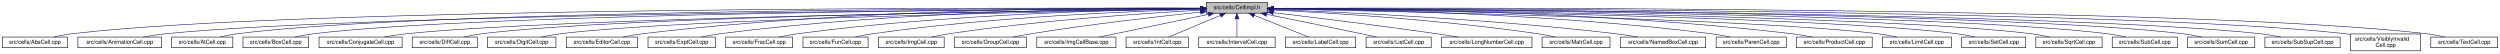
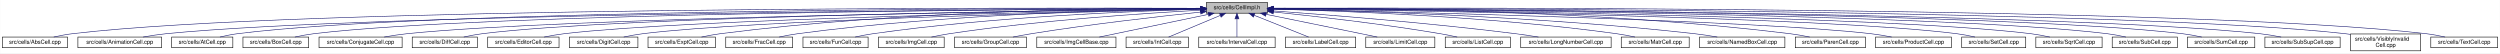
<svg xmlns="http://www.w3.org/2000/svg" xmlns:xlink="http://www.w3.org/1999/xlink" width="4453pt" height="95pt" viewBox="0.00 0.00 4452.50 95.00">
  <g id="graph0" class="graph" transform="scale(1 1) rotate(0) translate(4 91)">
    <polygon fill="white" stroke="transparent" points="-4,4 -4,-91 4448.5,-91 4448.5,4 -4,4" />
    <g id="node1" class="node">
      <g id="a_node1">
        <a xlink:title="Macros and types used only by cell implementations, not by cell users.">
          <polygon fill="#bfbfbf" stroke="black" points="2144.5,-67.5 2144.5,-86.5 2253.5,-86.5 2253.5,-67.5 2144.5,-67.5" />
          <text text-anchor="middle" x="2199" y="-74.5" font-family="Helvetica,sans-Serif" font-size="10.00">src/cells/CellImpl.h</text>
        </a>
      </g>
    </g>
    <g id="node2" class="node">
      <g id="a_node2">
        <a xlink:href="AbsCell_8cpp.html" target="_top" xlink:title="This file defines the class AbsCell.">
          <polygon fill="white" stroke="black" points="0,-6 0,-25 116,-25 116,-6 0,-6" />
          <text text-anchor="middle" x="58" y="-13" font-family="Helvetica,sans-Serif" font-size="10.00">src/cells/AbsCell.cpp</text>
        </a>
      </g>
    </g>
    <g id="edge1" class="edge">
      <path fill="none" stroke="midnightblue" d="M2134.12,-76.26C1828.21,-77.25 527.95,-78.53 125,-31 114.01,-29.7 102.16,-27.44 91.53,-25.07" />
      <polygon fill="midnightblue" stroke="midnightblue" points="2134.17,-79.76 2144.16,-76.23 2134.15,-72.76 2134.17,-79.76" />
    </g>
    <g id="node3" class="node">
      <g id="a_node3">
        <a xlink:href="AnimationCell_8cpp.html" target="_top" xlink:title="This file defines the class AnimationCell.">
          <polygon fill="white" stroke="black" points="134.5,-6 134.5,-25 283.5,-25 283.5,-6 134.5,-6" />
          <text text-anchor="middle" x="209" y="-13" font-family="Helvetica,sans-Serif" font-size="10.00">src/cells/AnimationCell.cpp</text>
        </a>
      </g>
    </g>
    <g id="edge2" class="edge">
      <path fill="none" stroke="midnightblue" d="M2133.81,-75.77C1842.83,-74.54 660.89,-67.37 292,-31 278.46,-29.67 263.81,-27.39 250.63,-25.03" />
      <polygon fill="midnightblue" stroke="midnightblue" points="2134.17,-79.27 2144.19,-75.81 2134.2,-72.27 2134.17,-79.27" />
    </g>
    <g id="node4" class="node">
      <g id="a_node4">
        <a xlink:href="AtCell_8cpp.html" target="_top" xlink:title="This file defines the class AtCell.">
          <polygon fill="white" stroke="black" points="301.5,-6 301.5,-25 410.5,-25 410.5,-6 301.5,-6" />
          <text text-anchor="middle" x="356" y="-13" font-family="Helvetica,sans-Serif" font-size="10.00">src/cells/AtCell.cpp</text>
        </a>
      </g>
    </g>
    <g id="edge3" class="edge">
      <path fill="none" stroke="midnightblue" d="M2134.04,-76.11C1855.48,-76.29 760.59,-74.18 419,-31 408.64,-29.69 397.5,-27.42 387.5,-25.06" />
      <polygon fill="midnightblue" stroke="midnightblue" points="2134.38,-79.6 2144.38,-76.1 2134.38,-72.6 2134.38,-79.6" />
    </g>
    <g id="node5" class="node">
      <g id="a_node5">
        <a xlink:href="BoxCell_8cpp.html" target="_top" xlink:title="This file defines the class BoxCell.">
          <polygon fill="white" stroke="black" points="428.5,-6 428.5,-25 545.5,-25 545.5,-6 428.5,-6" />
          <text text-anchor="middle" x="487" y="-13" font-family="Helvetica,sans-Serif" font-size="10.00">src/cells/BoxCell.cpp</text>
        </a>
      </g>
    </g>
    <g id="edge4" class="edge">
      <path fill="none" stroke="midnightblue" d="M2134.28,-75.81C1869.63,-74.78 868.87,-68.44 555,-31 543.85,-29.67 531.83,-27.39 521.04,-25.03" />
      <polygon fill="midnightblue" stroke="midnightblue" points="2134.48,-79.31 2144.49,-75.85 2134.51,-72.31 2134.48,-79.31" />
    </g>
    <g id="node6" class="node">
      <g id="a_node6">
        <a xlink:href="ConjugateCell_8cpp.html" target="_top" xlink:title="This file defines the class ConjugateCell.">
          <polygon fill="white" stroke="black" points="564,-6 564,-25 712,-25 712,-6 564,-6" />
          <text text-anchor="middle" x="638" y="-13" font-family="Helvetica,sans-Serif" font-size="10.00">src/cells/ConjugateCell.cpp</text>
        </a>
      </g>
    </g>
    <g id="edge5" class="edge">
      <path fill="none" stroke="midnightblue" d="M2134.02,-75.25C1886.3,-72.22 1001.1,-59.58 721,-31 707.61,-29.63 693.13,-27.38 680.06,-25.05" />
      <polygon fill="midnightblue" stroke="midnightblue" points="2134.25,-78.76 2144.29,-75.38 2134.33,-71.76 2134.25,-78.76" />
    </g>
    <g id="node7" class="node">
      <g id="a_node7">
        <a xlink:href="DiffCell_8cpp.html" target="_top" xlink:title="This file defines the class DiffCell.">
          <polygon fill="white" stroke="black" points="730,-6 730,-25 846,-25 846,-6 730,-6" />
          <text text-anchor="middle" x="788" y="-13" font-family="Helvetica,sans-Serif" font-size="10.00">src/cells/DiffCell.cpp</text>
        </a>
      </g>
    </g>
    <g id="edge6" class="edge">
      <path fill="none" stroke="midnightblue" d="M2134.15,-75.37C1901.17,-72.88 1107,-62.23 855,-31 844.13,-29.65 832.42,-27.4 821.88,-25.07" />
      <polygon fill="midnightblue" stroke="midnightblue" points="2134.45,-78.88 2144.49,-75.48 2134.53,-71.88 2134.45,-78.88" />
    </g>
    <g id="node8" class="node">
      <g id="a_node8">
-         <a xlink:href="DigitCell_8cpp.html" target="_top" xlink:title="This file defines the class DigitCell.">
-           <polygon fill="white" stroke="black" points="864,-6 864,-25 986,-25 986,-6 864,-6" />
-           <text text-anchor="middle" x="925" y="-13" font-family="Helvetica,sans-Serif" font-size="10.00">src/cells/DigitCell.cpp</text>
+         <a xlink:href="EditorCell_8cpp.html" target="_top" xlink:title="This file defines the class EditorCell.">
+           <polygon fill="white" stroke="black" points="864.5,-6 864.5,-25 991.5,-25 991.5,-6 864.5,-6" />
+           <text text-anchor="middle" x="928" y="-13" font-family="Helvetica,sans-Serif" font-size="10.00">src/cells/EditorCell.cpp</text>
        </a>
      </g>
    </g>
    <g id="edge7" class="edge">
-       <path fill="none" stroke="midnightblue" d="M2134.1,-75C1917.19,-71.45 1218.46,-58.13 995,-31 983.67,-29.62 971.44,-27.36 960.42,-25.03" />
-       <polygon fill="midnightblue" stroke="midnightblue" points="2134.31,-78.51 2144.37,-75.17 2134.43,-71.51 2134.31,-78.51" />
+       <path fill="none" stroke="midnightblue" d="M2134.06,-74.92C1917.83,-71.11 1223.32,-57.09 1001,-31 989.19,-29.61 976.44,-27.35 964.96,-25.02" />
+       <polygon fill="midnightblue" stroke="midnightblue" points="2134.24,-78.42 2144.3,-75.1 2134.36,-71.42 2134.24,-78.42" />
    </g>
    <g id="node9" class="node">
      <g id="a_node9">
-         <a xlink:href="EditorCell_8cpp.html" target="_top" xlink:title="This file defines the class EditorCell.">
-           <polygon fill="white" stroke="black" points="1004.5,-6 1004.5,-25 1131.5,-25 1131.5,-6 1004.5,-6" />
-           <text text-anchor="middle" x="1068" y="-13" font-family="Helvetica,sans-Serif" font-size="10.00">src/cells/EditorCell.cpp</text>
+         <a xlink:href="DigitCell_8cpp.html" target="_top" xlink:title="This file defines the class DigitCell.">
+           <polygon fill="white" stroke="black" points="1010,-6 1010,-25 1132,-25 1132,-6 1010,-6" />
+           <text text-anchor="middle" x="1071" y="-13" font-family="Helvetica,sans-Serif" font-size="10.00">src/cells/DigitCell.cpp</text>
        </a>
      </g>
    </g>
    <g id="edge8" class="edge">
-       <path fill="none" stroke="midnightblue" d="M2134.21,-76.69C1968.36,-77.73 1515.13,-75.84 1141,-31 1129.33,-29.6 1116.73,-27.36 1105.34,-25.06" />
-       <polygon fill="midnightblue" stroke="midnightblue" points="2134.28,-80.19 2144.25,-76.63 2134.23,-73.19 2134.28,-80.19" />
+       <path fill="none" stroke="midnightblue" d="M2134.34,-74.62C1935.49,-70.17 1334.79,-55.03 1141,-31 1129.79,-29.61 1117.71,-27.38 1106.79,-25.07" />
+       <polygon fill="midnightblue" stroke="midnightblue" points="2134.26,-78.12 2144.34,-74.84 2134.42,-71.12 2134.26,-78.12" />
    </g>
    <g id="node10" class="node">
      <g id="a_node10">
        <a xlink:href="ExptCell_8cpp.html" target="_top" xlink:title="This file defines the class ExptCell.">
          <polygon fill="white" stroke="black" points="1150,-6 1150,-25 1270,-25 1270,-6 1150,-6" />
          <text text-anchor="middle" x="1210" y="-13" font-family="Helvetica,sans-Serif" font-size="10.00">src/cells/ExptCell.cpp</text>
        </a>
      </g>
    </g>
    <g id="edge9" class="edge">
      <path fill="none" stroke="midnightblue" d="M2134.29,-76.34C1983.63,-76.38 1598,-72.06 1279,-31 1267.95,-29.58 1256.04,-27.33 1245.27,-25.03" />
      <polygon fill="midnightblue" stroke="midnightblue" points="2134.3,-79.84 2144.29,-76.33 2134.29,-72.84 2134.3,-79.84" />
    </g>
    <g id="node11" class="node">
      <g id="a_node11">
        <a xlink:href="FracCell_8cpp.html" target="_top" xlink:title="This file defines the class FracCell.">
          <polygon fill="white" stroke="black" points="1288.5,-6 1288.5,-25 1407.5,-25 1407.5,-6 1288.5,-6" />
          <text text-anchor="middle" x="1348" y="-13" font-family="Helvetica,sans-Serif" font-size="10.00">src/cells/FracCell.cpp</text>
        </a>
      </g>
    </g>
    <g id="edge10" class="edge">
      <path fill="none" stroke="midnightblue" d="M2134.09,-75.54C1999.7,-73.87 1681.4,-66.19 1417,-31 1406.08,-29.55 1394.31,-27.32 1383.64,-25.05" />
      <polygon fill="midnightblue" stroke="midnightblue" points="2134.18,-79.04 2144.22,-75.66 2134.26,-72.04 2134.18,-79.04" />
    </g>
    <g id="node12" class="node">
      <g id="a_node12">
        <a xlink:href="FunCell_8cpp.html" target="_top" xlink:title="This file defines the class FunCell.">
          <polygon fill="white" stroke="black" points="1426,-6 1426,-25 1542,-25 1542,-6 1426,-6" />
          <text text-anchor="middle" x="1484" y="-13" font-family="Helvetica,sans-Serif" font-size="10.00">src/cells/FunCell.cpp</text>
        </a>
      </g>
    </g>
    <g id="edge11" class="edge">
      <path fill="none" stroke="midnightblue" d="M2133.87,-74.57C2016.72,-71.32 1762.88,-61.12 1551,-31 1540.51,-29.51 1529.22,-27.3 1518.95,-25.06" />
      <polygon fill="midnightblue" stroke="midnightblue" points="2134.01,-78.08 2144.1,-74.85 2134.2,-71.08 2134.01,-78.08" />
    </g>
    <g id="node13" class="node">
      <g id="a_node13">
        <a xlink:href="ImgCell_8cpp.html" target="_top" xlink:title="This file defines the class ImgCell.">
          <polygon fill="white" stroke="black" points="1560.5,-6 1560.5,-25 1677.5,-25 1677.5,-6 1560.5,-6" />
          <text text-anchor="middle" x="1619" y="-13" font-family="Helvetica,sans-Serif" font-size="10.00">src/cells/ImgCell.cpp</text>
        </a>
      </g>
    </g>
    <g id="edge12" class="edge">
      <path fill="none" stroke="midnightblue" d="M2134.19,-72.85C2036.72,-67.54 1846.8,-54.97 1687,-31 1676.5,-29.42 1665.18,-27.22 1654.85,-25" />
      <polygon fill="midnightblue" stroke="midnightblue" points="2134.01,-76.35 2144.18,-73.39 2134.38,-69.36 2134.01,-76.35" />
    </g>
    <g id="node14" class="node">
      <g id="a_node14">
        <a xlink:href="GroupCell_8cpp.html" target="_top" xlink:title="This file defines the class GroupCell.">
          <polygon fill="white" stroke="black" points="1696,-6 1696,-25 1824,-25 1824,-6 1696,-6" />
          <text text-anchor="middle" x="1760" y="-13" font-family="Helvetica,sans-Serif" font-size="10.00">src/cells/GroupCell.cpp</text>
        </a>
      </g>
    </g>
    <g id="edge13" class="edge">
      <path fill="none" stroke="midnightblue" d="M2134.25,-69.5C2060.94,-61.8 1938.05,-47.87 1833,-31 1822.28,-29.28 1810.74,-27.13 1800.07,-25.01" />
      <polygon fill="midnightblue" stroke="midnightblue" points="2133.95,-72.99 2144.26,-70.54 2134.67,-66.02 2133.95,-72.99" />
    </g>
    <g id="node15" class="node">
      <g id="a_node15">
        <a xlink:href="ImgCellBase_8cpp.html" target="_top" xlink:title="This file defines the class ImgCellBase.">
          <polygon fill="white" stroke="black" points="1842.5,-6 1842.5,-25 1983.5,-25 1983.5,-6 1842.5,-6" />
          <text text-anchor="middle" x="1913" y="-13" font-family="Helvetica,sans-Serif" font-size="10.00">src/cells/ImgCellBase.cpp</text>
        </a>
      </g>
    </g>
    <g id="edge14" class="edge">
      <path fill="none" stroke="midnightblue" d="M2148.06,-65.4C2092.61,-53.87 2005.05,-35.65 1953.9,-25.01" />
      <polygon fill="midnightblue" stroke="midnightblue" points="2147.52,-68.86 2158.02,-67.48 2148.95,-62.01 2147.52,-68.86" />
    </g>
    <g id="node16" class="node">
      <g id="a_node16">
        <a xlink:href="IntCell_8cpp.html" target="_top" xlink:title="This file defines the class IntCell.">
          <polygon fill="white" stroke="black" points="2001.5,-6 2001.5,-25 2112.5,-25 2112.5,-6 2001.5,-6" />
          <text text-anchor="middle" x="2057" y="-13" font-family="Helvetica,sans-Serif" font-size="10.00">src/cells/IntCell.cpp</text>
        </a>
      </g>
    </g>
    <g id="edge15" class="edge">
      <path fill="none" stroke="midnightblue" d="M2169.12,-63.48C2141.54,-51.92 2101.33,-35.08 2077.31,-25.01" />
      <polygon fill="midnightblue" stroke="midnightblue" points="2168.08,-66.84 2178.65,-67.48 2170.78,-60.38 2168.08,-66.84" />
    </g>
    <g id="node17" class="node">
      <g id="a_node17">
        <a xlink:href="IntervalCell_8cpp.html" target="_top" xlink:title="This file defines the class IntervalCell.">
          <polygon fill="white" stroke="black" points="2131,-6 2131,-25 2267,-25 2267,-6 2131,-6" />
          <text text-anchor="middle" x="2199" y="-13" font-family="Helvetica,sans-Serif" font-size="10.00">src/cells/IntervalCell.cpp</text>
        </a>
      </g>
    </g>
    <g id="edge16" class="edge">
      <path fill="none" stroke="midnightblue" d="M2199,-57.32C2199,-46.5 2199,-33.4 2199,-25.01" />
      <polygon fill="midnightblue" stroke="midnightblue" points="2195.5,-57.48 2199,-67.48 2202.5,-57.48 2195.5,-57.48" />
    </g>
    <g id="node18" class="node">
      <g id="a_node18">
        <a xlink:href="LabelCell_8cpp.html" target="_top" xlink:title="This file defines the class LabelCell.">
          <polygon fill="white" stroke="black" points="2285.5,-6 2285.5,-25 2410.5,-25 2410.5,-6 2285.5,-6" />
          <text text-anchor="middle" x="2348" y="-13" font-family="Helvetica,sans-Serif" font-size="10.00">src/cells/LabelCell.cpp</text>
        </a>
      </g>
    </g>
    <g id="edge17" class="edge">
      <path fill="none" stroke="midnightblue" d="M2229.97,-63.63C2258.92,-52.07 2301.37,-35.12 2326.69,-25.01" />
      <polygon fill="midnightblue" stroke="midnightblue" points="2228.34,-60.52 2220.35,-67.48 2230.93,-67.02 2228.34,-60.52" />
    </g>
    <g id="node19" class="node">
      <g id="a_node19">
-         <a xlink:href="ListCell_8cpp.html" target="_top" xlink:title="This file defines the class ListCell.">
-           <polygon fill="white" stroke="black" points="2429,-6 2429,-25 2545,-25 2545,-6 2429,-6" />
-           <text text-anchor="middle" x="2487" y="-13" font-family="Helvetica,sans-Serif" font-size="10.00">src/cells/ListCell.cpp</text>
+         <a xlink:href="LimitCell_8cpp.html" target="_top" xlink:title="This file defines the class LimitCell.">
+           <polygon fill="white" stroke="black" points="2428.5,-6 2428.5,-25 2551.5,-25 2551.5,-6 2428.5,-6" />
+           <text text-anchor="middle" x="2490" y="-13" font-family="Helvetica,sans-Serif" font-size="10.00">src/cells/LimitCell.cpp</text>
        </a>
      </g>
    </g>
    <g id="edge18" class="edge">
-       <path fill="none" stroke="midnightblue" d="M2251.88,-65.42C2296.68,-56.42 2362.59,-43.06 2420,-31 2429.08,-29.09 2438.85,-27 2448.05,-25.01" />
-       <polygon fill="midnightblue" stroke="midnightblue" points="2250.93,-62.04 2241.81,-67.44 2252.31,-68.91 2250.93,-62.04" />
+       <path fill="none" stroke="midnightblue" d="M2251.02,-65.46C2295.82,-56.37 2362.18,-42.88 2420,-31 2429.36,-29.08 2439.42,-27 2448.92,-25.03" />
+       <polygon fill="midnightblue" stroke="midnightblue" points="2250.07,-62.08 2240.96,-67.5 2251.46,-68.94 2250.07,-62.08" />
    </g>
    <g id="node20" class="node">
      <g id="a_node20">
-         <a xlink:href="LongNumberCell_8cpp.html" target="_top" xlink:title="This file defines the class LongNumberCell.">
-           <polygon fill="white" stroke="black" points="2563.5,-6 2563.5,-25 2724.5,-25 2724.5,-6 2563.5,-6" />
-           <text text-anchor="middle" x="2644" y="-13" font-family="Helvetica,sans-Serif" font-size="10.00">src/cells/LongNumberCell.cpp</text>
+         <a xlink:href="ListCell_8cpp.html" target="_top" xlink:title="This file defines the class ListCell.">
+           <polygon fill="white" stroke="black" points="2570,-6 2570,-25 2686,-25 2686,-6 2570,-6" />
+           <text text-anchor="middle" x="2628" y="-13" font-family="Helvetica,sans-Serif" font-size="10.00">src/cells/ListCell.cpp</text>
        </a>
      </g>
    </g>
    <g id="edge19" class="edge">
-       <path fill="none" stroke="midnightblue" d="M2263.67,-68.47C2334.89,-60.01 2452.75,-45.57 2554,-31 2566.69,-29.17 2580.36,-27.05 2593.12,-25" />
-       <polygon fill="midnightblue" stroke="midnightblue" points="2263.03,-65.02 2253.51,-69.67 2263.85,-71.97 2263.03,-65.02" />
+       <path fill="none" stroke="midnightblue" d="M2264.17,-69.67C2336.84,-62.21 2457.75,-48.55 2561,-31 2570.86,-29.32 2581.46,-27.19 2591.25,-25.07" />
+       <polygon fill="midnightblue" stroke="midnightblue" points="2263.4,-66.23 2253.8,-70.73 2264.11,-73.2 2263.4,-66.23" />
    </g>
    <g id="node21" class="node">
      <g id="a_node21">
-         <a xlink:href="MatrCell_8cpp.html" target="_top" xlink:title="This file defines the class MatrCell.">
-           <polygon fill="white" stroke="black" points="2742.5,-6 2742.5,-25 2863.5,-25 2863.5,-6 2742.5,-6" />
-           <text text-anchor="middle" x="2803" y="-13" font-family="Helvetica,sans-Serif" font-size="10.00">src/cells/MatrCell.cpp</text>
+         <a xlink:href="LongNumberCell_8cpp.html" target="_top" xlink:title="This file defines the class LongNumberCell.">
+           <polygon fill="white" stroke="black" points="2704.5,-6 2704.5,-25 2865.5,-25 2865.5,-6 2704.5,-6" />
+           <text text-anchor="middle" x="2785" y="-13" font-family="Helvetica,sans-Serif" font-size="10.00">src/cells/LongNumberCell.cpp</text>
        </a>
      </g>
    </g>
    <g id="edge20" class="edge">
-       <path fill="none" stroke="midnightblue" d="M2263.58,-73.14C2364.44,-68.1 2565.26,-55.73 2734,-31 2744.66,-29.44 2756.14,-27.24 2766.62,-25.02" />
-       <polygon fill="midnightblue" stroke="midnightblue" points="2263.37,-69.65 2253.55,-73.63 2263.71,-76.64 2263.37,-69.65" />
+       <path fill="none" stroke="midnightblue" d="M2263.83,-71.56C2358.7,-64.73 2540.84,-50.39 2695,-31 2708.35,-29.32 2722.75,-27.16 2736.04,-25.02" />
+       <polygon fill="midnightblue" stroke="midnightblue" points="2263.54,-68.07 2253.81,-72.27 2264.04,-75.05 2263.54,-68.07" />
    </g>
    <g id="node22" class="node">
      <g id="a_node22">
-         <a xlink:href="NamedBoxCell_8cpp.html" target="_top" xlink:title="This file defines the class NamedBoxCell.">
-           <polygon fill="white" stroke="black" points="2882,-6 2882,-25 3034,-25 3034,-6 2882,-6" />
-           <text text-anchor="middle" x="2958" y="-13" font-family="Helvetica,sans-Serif" font-size="10.00">src/cells/NamedBoxCell.cpp</text>
+         <a xlink:href="MatrCell_8cpp.html" target="_top" xlink:title="This file defines the class MatrCell.">
+           <polygon fill="white" stroke="black" points="2883.5,-6 2883.5,-25 3004.5,-25 3004.5,-6 2883.5,-6" />
+           <text text-anchor="middle" x="2944" y="-13" font-family="Helvetica,sans-Serif" font-size="10.00">src/cells/MatrCell.cpp</text>
        </a>
      </g>
    </g>
    <g id="edge21" class="edge">
-       <path fill="none" stroke="midnightblue" d="M2263.93,-73.87C2384.36,-69.44 2650.35,-57.35 2873,-31 2886.08,-29.45 2900.21,-27.25 2913.13,-25.04" />
-       <polygon fill="midnightblue" stroke="midnightblue" points="2263.64,-70.38 2253.78,-74.24 2263.9,-77.38 2263.64,-70.38" />
+       <path fill="none" stroke="midnightblue" d="M2263.77,-74.72C2384.51,-71.65 2651.95,-61.7 2875,-31 2885.79,-29.51 2897.42,-27.31 2908,-25.06" />
+       <polygon fill="midnightblue" stroke="midnightblue" points="2263.5,-71.22 2253.59,-74.97 2263.67,-78.22 2263.5,-71.22" />
    </g>
    <g id="node23" class="node">
      <g id="a_node23">
-         <a xlink:href="ParenCell_8cpp.html" target="_top" xlink:title="This file defines the class ParenCell.">
-           <polygon fill="white" stroke="black" points="3052.5,-6 3052.5,-25 3177.5,-25 3177.5,-6 3052.5,-6" />
-           <text text-anchor="middle" x="3115" y="-13" font-family="Helvetica,sans-Serif" font-size="10.00">src/cells/ParenCell.cpp</text>
+         <a xlink:href="NamedBoxCell_8cpp.html" target="_top" xlink:title="This file defines the class NamedBoxCell.">
+           <polygon fill="white" stroke="black" points="3023,-6 3023,-25 3175,-25 3175,-6 3023,-6" />
+           <text text-anchor="middle" x="3099" y="-13" font-family="Helvetica,sans-Serif" font-size="10.00">src/cells/NamedBoxCell.cpp</text>
        </a>
      </g>
    </g>
    <g id="edge22" class="edge">
-       <path fill="none" stroke="midnightblue" d="M2263.81,-75.75C2405.64,-74.5 2753.99,-67.61 3043,-31 3054.38,-29.56 3066.66,-27.34 3077.8,-25.06" />
-       <polygon fill="midnightblue" stroke="midnightblue" points="2263.52,-72.25 2253.55,-75.83 2263.58,-79.25 2263.52,-72.25" />
+       <path fill="none" stroke="midnightblue" d="M2263.95,-74.92C2402.29,-72.07 2736.08,-62.27 3014,-31 3027.24,-29.51 3041.55,-27.3 3054.58,-25.06" />
+       <polygon fill="midnightblue" stroke="midnightblue" points="2263.47,-71.43 2253.54,-75.13 2263.61,-78.43 2263.47,-71.43" />
    </g>
    <g id="node24" class="node">
      <g id="a_node24">
-         <a xlink:href="ProductCell_8cpp.html" target="_top" xlink:title="This file defines the class ProductCell.">
-           <polygon fill="white" stroke="black" points="3195.5,-6 3195.5,-25 3330.5,-25 3330.5,-6 3195.5,-6" />
-           <text text-anchor="middle" x="3263" y="-13" font-family="Helvetica,sans-Serif" font-size="10.00">src/cells/ProductCell.cpp</text>
+         <a xlink:href="ParenCell_8cpp.html" target="_top" xlink:title="This file defines the class ParenCell.">
+           <polygon fill="white" stroke="black" points="3193.5,-6 3193.5,-25 3318.5,-25 3318.5,-6 3193.5,-6" />
+           <text text-anchor="middle" x="3256" y="-13" font-family="Helvetica,sans-Serif" font-size="10.00">src/cells/ParenCell.cpp</text>
        </a>
      </g>
    </g>
    <g id="edge23" class="edge">
-       <path fill="none" stroke="midnightblue" d="M2263.61,-76.25C2421.73,-76.15 2840.54,-71.73 3187,-31 3199.14,-29.57 3212.25,-27.33 3224.11,-25.03" />
-       <polygon fill="midnightblue" stroke="midnightblue" points="2263.58,-72.75 2253.58,-76.25 2263.58,-79.75 2263.58,-72.75" />
+       <path fill="none" stroke="midnightblue" d="M2263.73,-76.46C2421.64,-76.84 2839.01,-73.37 3184,-31 3195.52,-29.59 3207.94,-27.34 3219.18,-25.04" />
+       <polygon fill="midnightblue" stroke="midnightblue" points="2263.71,-72.96 2253.7,-76.43 2263.69,-79.96 2263.71,-72.96" />
    </g>
    <g id="node25" class="node">
      <g id="a_node25">
-         <a xlink:href="LimitCell_8cpp.html" target="_top" xlink:title="This file defines the class LimitCell.">
-           <polygon fill="white" stroke="black" points="3348.5,-6 3348.5,-25 3471.5,-25 3471.5,-6 3348.5,-6" />
-           <text text-anchor="middle" x="3410" y="-13" font-family="Helvetica,sans-Serif" font-size="10.00">src/cells/LimitCell.cpp</text>
+         <a xlink:href="ProductCell_8cpp.html" target="_top" xlink:title="This file defines the class ProductCell.">
+           <polygon fill="white" stroke="black" points="3336.5,-6 3336.5,-25 3471.5,-25 3471.5,-6 3336.5,-6" />
+           <text text-anchor="middle" x="3404" y="-13" font-family="Helvetica,sans-Serif" font-size="10.00">src/cells/ProductCell.cpp</text>
        </a>
      </g>
    </g>
    <g id="edge24" class="edge">
-       <path fill="none" stroke="midnightblue" d="M2264.02,-74.85C2473.52,-70.91 3129.44,-56.78 3340,-31 3351.33,-29.61 3363.56,-27.35 3374.58,-25.02" />
-       <polygon fill="midnightblue" stroke="midnightblue" points="2263.73,-71.35 2253.8,-75.04 2263.86,-78.35 2263.73,-71.35" />
+       <path fill="none" stroke="midnightblue" d="M2263.68,-74.69C2471.31,-70.28 3119.58,-54.9 3328,-31 3340.14,-29.61 3353.26,-27.37 3365.12,-25.07" />
+       <polygon fill="midnightblue" stroke="midnightblue" points="2263.47,-71.19 2253.54,-74.9 2263.62,-78.19 2263.47,-71.19" />
    </g>
    <g id="node26" class="node">
      <g id="a_node26">
        <a xlink:href="SetCell_8cpp.html" target="_top" xlink:title="This file defines the class SetCell.">
          <polygon fill="white" stroke="black" points="3490,-6 3490,-25 3604,-25 3604,-6 3490,-6" />
          <text text-anchor="middle" x="3547" y="-13" font-family="Helvetica,sans-Serif" font-size="10.00">src/cells/SetCell.cpp</text>
        </a>
      </g>
    </g>
    <g id="edge25" class="edge">
      <path fill="none" stroke="midnightblue" d="M2263.53,-75.28C2489.11,-72.53 3241.63,-61.24 3481,-31 3491.71,-29.65 3503.24,-27.39 3513.63,-25.06" />
      <polygon fill="midnightblue" stroke="midnightblue" points="2263.46,-71.78 2253.51,-75.4 2263.55,-78.78 2263.46,-71.78" />
    </g>
    <g id="node27" class="node">
      <g id="a_node27">
        <a xlink:href="SqrtCell_8cpp.html" target="_top" xlink:title="This file defines the class SqrtCell.">
          <polygon fill="white" stroke="black" points="3622,-6 3622,-25 3740,-25 3740,-6 3622,-6" />
          <text text-anchor="middle" x="3681" y="-13" font-family="Helvetica,sans-Serif" font-size="10.00">src/cells/SqrtCell.cpp</text>
        </a>
      </g>
    </g>
    <g id="edge26" class="edge">
      <path fill="none" stroke="midnightblue" d="M2263.98,-75.47C2504.87,-73.27 3346.63,-63.38 3613,-31 3624.14,-29.65 3636.17,-27.36 3646.96,-25" />
      <polygon fill="midnightblue" stroke="midnightblue" points="2263.61,-71.97 2253.64,-75.56 2263.67,-78.97 2263.61,-71.97" />
    </g>
    <g id="node28" class="node">
      <g id="a_node28">
        <a xlink:href="SubCell_8cpp.html" target="_top" xlink:title="This file defines the class SubCell.">
          <polygon fill="white" stroke="black" points="3758,-6 3758,-25 3874,-25 3874,-6 3758,-6" />
          <text text-anchor="middle" x="3816" y="-13" font-family="Helvetica,sans-Serif" font-size="10.00">src/cells/SubCell.cpp</text>
        </a>
      </g>
    </g>
    <g id="edge27" class="edge">
      <path fill="none" stroke="midnightblue" d="M2263.78,-75.71C2518.88,-74.32 3454.61,-66.82 3749,-31 3759.99,-29.66 3771.83,-27.38 3782.47,-25.02" />
      <polygon fill="midnightblue" stroke="midnightblue" points="2263.54,-72.21 2253.56,-75.76 2263.58,-79.21 2263.54,-72.21" />
    </g>
    <g id="node29" class="node">
      <g id="a_node29">
        <a xlink:href="SumCell_8cpp.html" target="_top" xlink:title="This file defines the class SumCell.">
          <polygon fill="white" stroke="black" points="3892,-6 3892,-25 4012,-25 4012,-6 3892,-6" />
          <text text-anchor="middle" x="3952" y="-13" font-family="Helvetica,sans-Serif" font-size="10.00">src/cells/SumCell.cpp</text>
        </a>
      </g>
    </g>
    <g id="edge28" class="edge">
      <path fill="none" stroke="midnightblue" d="M2263.93,-75.83C2532.94,-74.89 3560.89,-68.83 3883,-31 3894.31,-29.67 3906.5,-27.4 3917.45,-25.03" />
      <polygon fill="midnightblue" stroke="midnightblue" points="2263.55,-72.33 2253.56,-75.87 2263.57,-79.33 2263.55,-72.33" />
    </g>
    <g id="node30" class="node">
      <g id="a_node30">
        <a xlink:href="SubSupCell_8cpp.html" target="_top" xlink:title="This file defines the class SubSupCell.">
          <polygon fill="white" stroke="black" points="4030,-6 4030,-25 4164,-25 4164,-6 4030,-6" />
          <text text-anchor="middle" x="4097" y="-13" font-family="Helvetica,sans-Serif" font-size="10.00">src/cells/SubSupCell.cpp</text>
        </a>
      </g>
    </g>
    <g id="edge29" class="edge">
      <path fill="none" stroke="midnightblue" d="M2263.62,-75.82C2545.59,-74.84 3669.82,-68.58 4021,-31 4033.42,-29.67 4046.85,-27.39 4058.91,-25.03" />
      <polygon fill="midnightblue" stroke="midnightblue" points="2263.54,-72.32 2253.55,-75.86 2263.56,-79.32 2263.54,-72.32" />
    </g>
    <g id="node31" class="node">
      <g id="a_node31">
        <a xlink:href="VisiblyInvalidCell_8cpp.html" target="_top" xlink:title="This file defines the class VisiblyInvalidCell.">
          <polygon fill="white" stroke="black" points="4182.5,-0.5 4182.5,-30.5 4307.5,-30.5 4307.5,-0.5 4182.5,-0.5" />
          <text text-anchor="start" x="4190.5" y="-18.5" font-family="Helvetica,sans-Serif" font-size="10.00">src/cells/VisiblyInvalid</text>
          <text text-anchor="middle" x="4245" y="-7.5" font-family="Helvetica,sans-Serif" font-size="10.00">Cell.cpp</text>
        </a>
      </g>
    </g>
    <g id="edge30" class="edge">
      <path fill="none" stroke="midnightblue" d="M2264.08,-76.06C2561.19,-76.07 3790.63,-73.53 4173,-31 4176.04,-30.66 4179.15,-30.26 4182.27,-29.81" />
      <polygon fill="midnightblue" stroke="midnightblue" points="2263.91,-72.56 2253.91,-76.05 2263.91,-79.56 2263.91,-72.56" />
    </g>
    <g id="node32" class="node">
      <g id="a_node32">
        <a xlink:href="TextCell_8cpp.html" target="_top" xlink:title="This file defines the class TextCell.">
          <polygon fill="white" stroke="black" points="4325.5,-6 4325.5,-25 4444.5,-25 4444.5,-6 4325.5,-6" />
          <text text-anchor="middle" x="4385" y="-13" font-family="Helvetica,sans-Serif" font-size="10.00">src/cells/TextCell.cpp</text>
        </a>
      </g>
    </g>
    <g id="edge31" class="edge">
      <path fill="none" stroke="midnightblue" d="M2263.72,-76.27C2573.26,-77.32 3904.75,-78.9 4317,-31 4328.15,-29.7 4340.17,-27.44 4350.96,-25.07" />
      <polygon fill="midnightblue" stroke="midnightblue" points="2263.58,-72.77 2253.57,-76.24 2263.56,-79.77 2263.58,-72.77" />
    </g>
  </g>
</svg>
